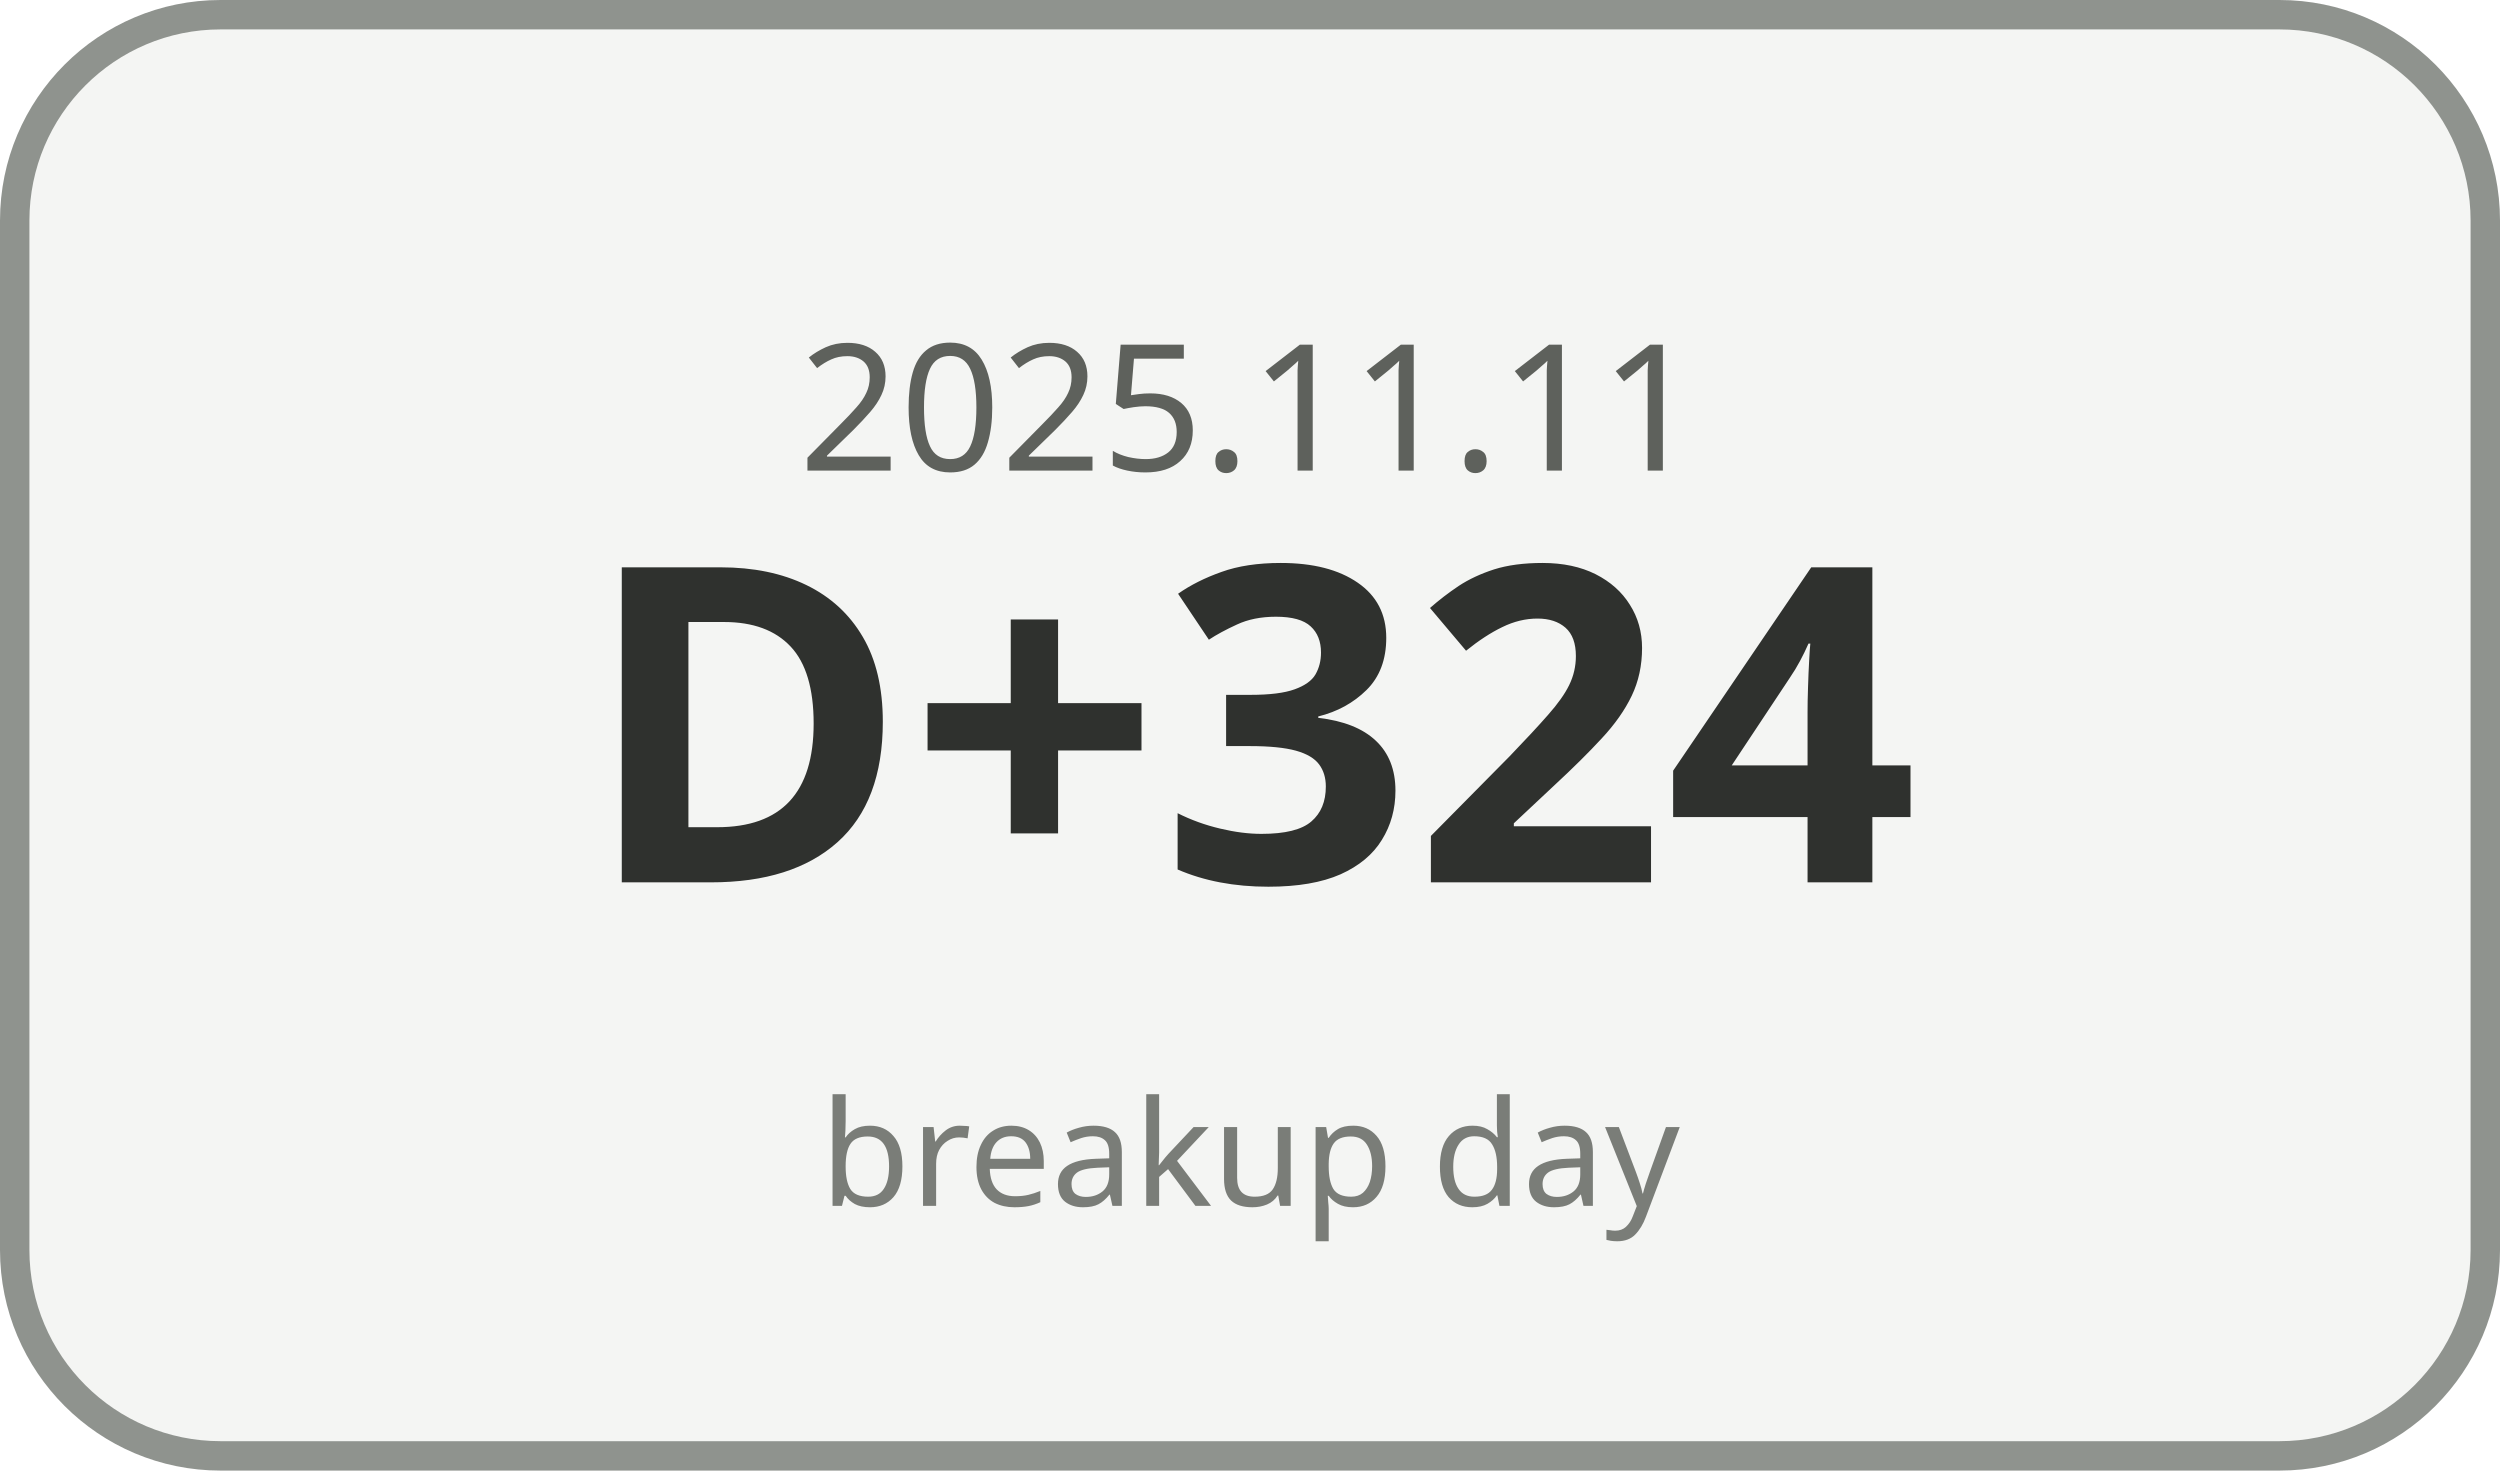
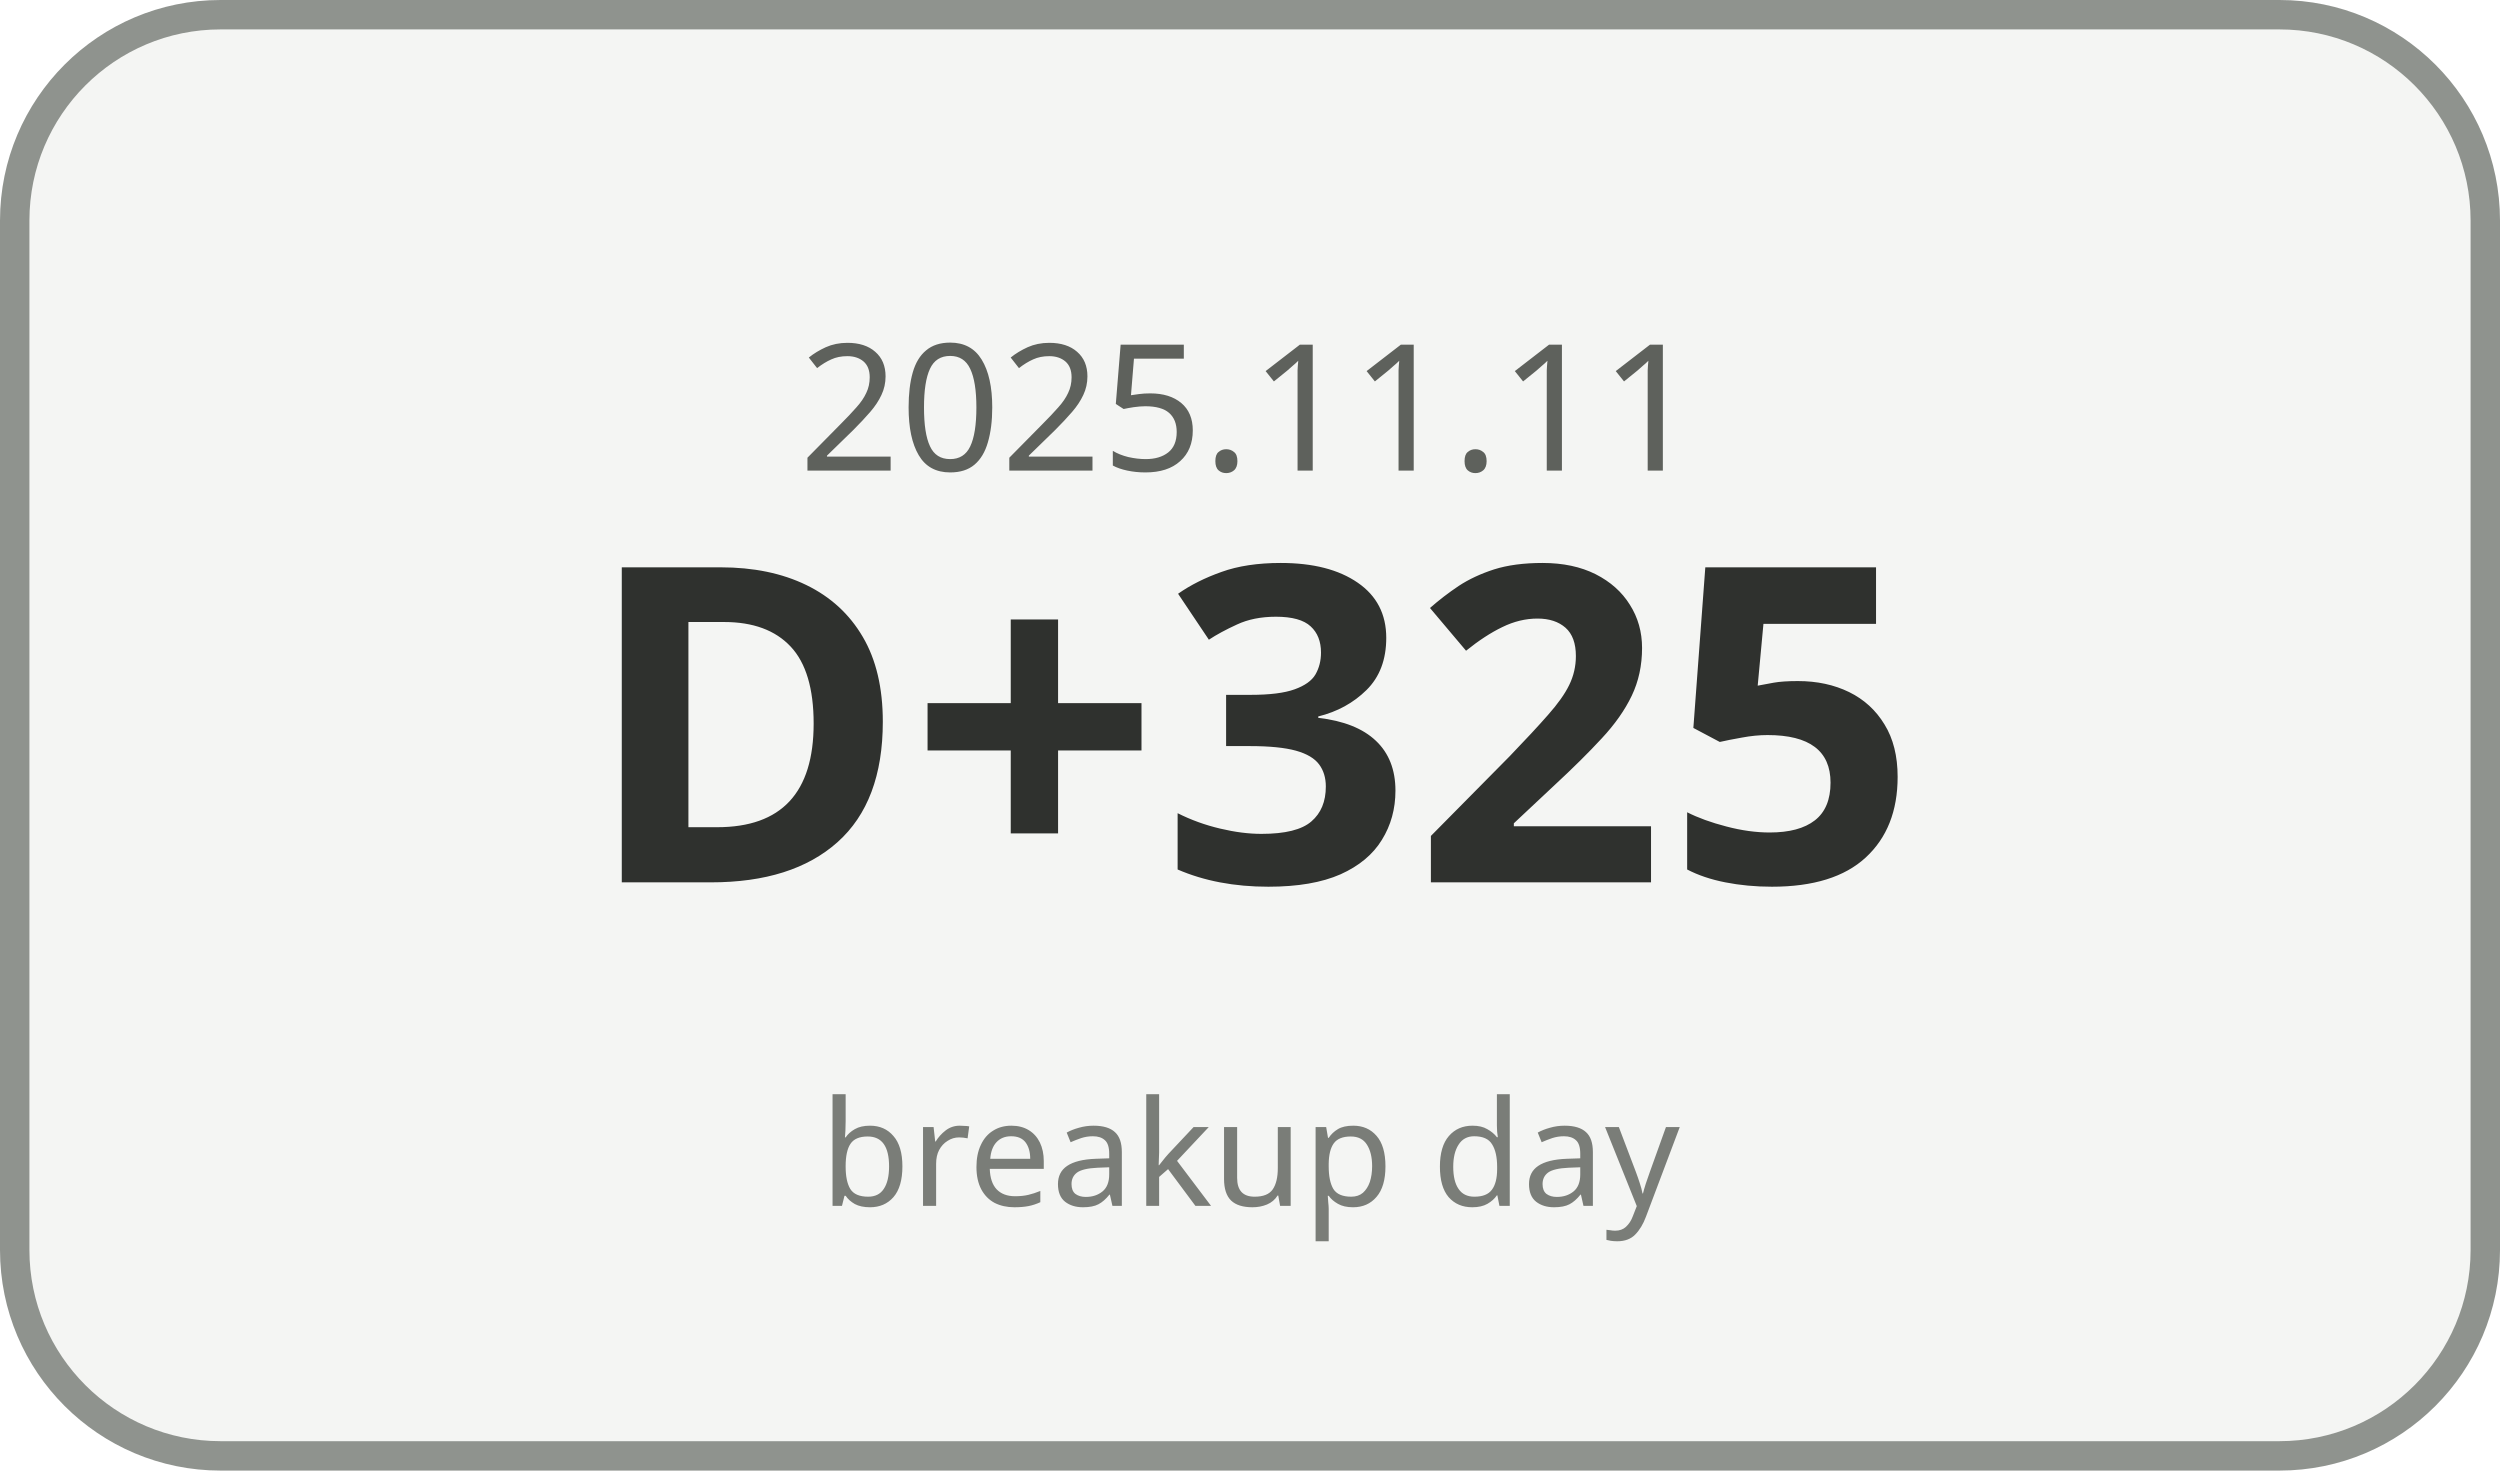
<svg xmlns="http://www.w3.org/2000/svg" width="170" height="100" viewBox="0 0 170 100">
  <rect x="1" y="1" width="168" height="98" rx="14" ry="14" fill="#F4F5F3" stroke="#8F938E" stroke-width="2" />
  <text x="85" y="32" text-anchor="middle" font-family="Malgun Gothic, sans-serif" font-size="12" fill="#5E615C">2025.11.11</text>
-   <text x="85" y="60" text-anchor="middle" font-family="Malgun Gothic, sans-serif" font-size="30" font-weight="700" fill="#2F312E">D+324</text>
+   <text x="85" y="60" text-anchor="middle" font-family="Malgun Gothic, sans-serif" font-size="30" font-weight="700" fill="#2F312E">D+325</text>
  <text x="85" y="82" text-anchor="middle" font-family="Malgun Gothic, sans-serif" font-size="10" fill="#7A7D78">breakup day</text>
</svg>
